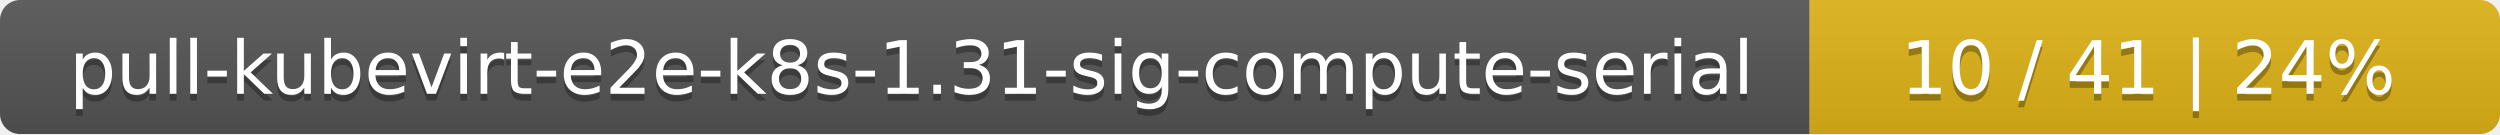
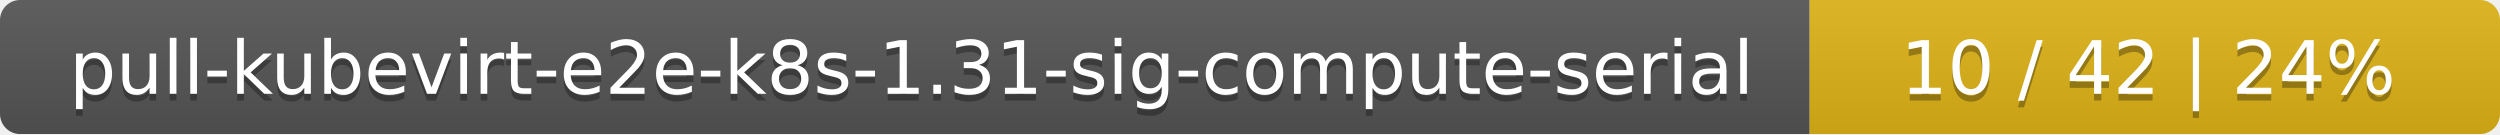
<svg xmlns="http://www.w3.org/2000/svg" width="373" height="20">
  <linearGradient id="smooth" x2="0" y2="100%">
    <stop offset="0" stop-color="#bbb" stop-opacity=".1" />
    <stop offset="1" stop-opacity=".1" />
  </linearGradient>
  <mask id="round">
    <rect width="373" height="20" rx="3" fill="#fff" />
  </mask>
  <g mask="url(#round)">
    <rect width="270" height="20" fill="#555" />
    <rect x="270" width="103" height="20" fill="#dfb317" />
    <rect width="373" height="20" fill="url(#smooth)" />
  </g>
  <g fill="#fff" text-anchor="middle" font-family="DejaVu Sans,Verdana,Geneva,sans-serif" font-size="11">
    <text x="136" y="15" fill="#010101" fill-opacity=".3">pull-kubevirt-e2e-k8s-1.31-sig-compute-serial</text>
    <text x="136" y="14">pull-kubevirt-e2e-k8s-1.31-sig-compute-serial</text>
-     <text x="320.5" y="15" fill="#010101" fill-opacity=".3">10 / 41    |    24%</text>
-     <text x="320.5" y="14">10 / 41    |    24%</text>
+     <text x="320.5" y="15" fill="#010101" fill-opacity=".3">10 / 42    |    24%</text>
+     <text x="320.5" y="14">10 / 42    |    24%</text>
  </g>
</svg>
